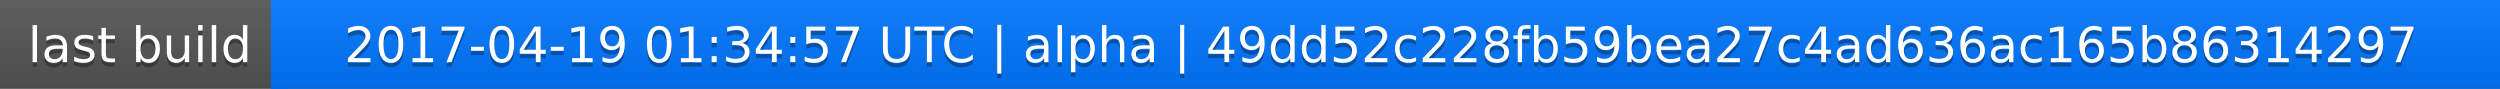
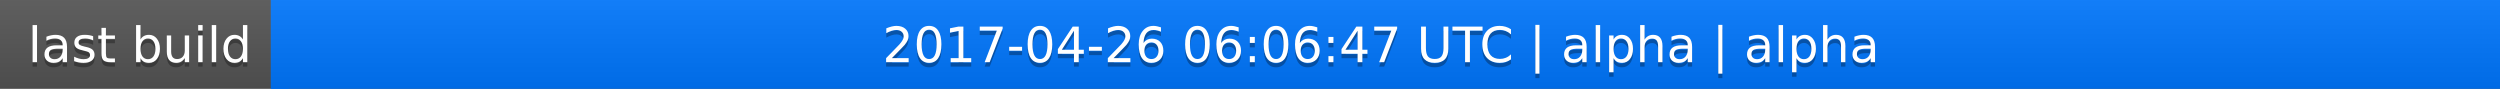
<svg xmlns="http://www.w3.org/2000/svg" width="563" height="20">
  <linearGradient id="a" x2="0" y2="100%">
    <stop offset="0" stop-color="#bbb" stop-opacity=".1" />
    <stop offset="1" stop-opacity=".1" />
  </linearGradient>
  <rect rx="0" width="563" height="20" fill="#555" />
  <rect rx="0" x="61" width="502" height="20" fill="#07f" />
  <path fill="#07f" d="M61 0h4v20h-4z" />
  <rect rx="0" width="563" height="20" fill="url(#a)" />
  <g fill="#fff" text-anchor="middle" font-family="DejaVu Sans,Verdana,Geneva,sans-serif" font-size="11">
    <text x="31.5" y="15" fill="#010101" fill-opacity=".3">last build</text>
    <text x="31.5" y="14">last build</text>
-     <text x="311" y="15" fill="#010101" fill-opacity=".3">2017-04-19 01:34:57 UTC | alpha | 49dd52c228fb59bea27c4ad636ac165b86314297</text>
-     <text x="311" y="14">2017-04-19 01:34:57 UTC | alpha | 49dd52c228fb59bea27c4ad636ac165b86314297</text>
+     <text x="311" y="15" fill="#010101" fill-opacity=".3">2017-04-26 06:06:47 UTC | alpha | alpha</text>
+     <text x="311" y="14">2017-04-26 06:06:47 UTC | alpha | alpha</text>
  </g>
</svg>
